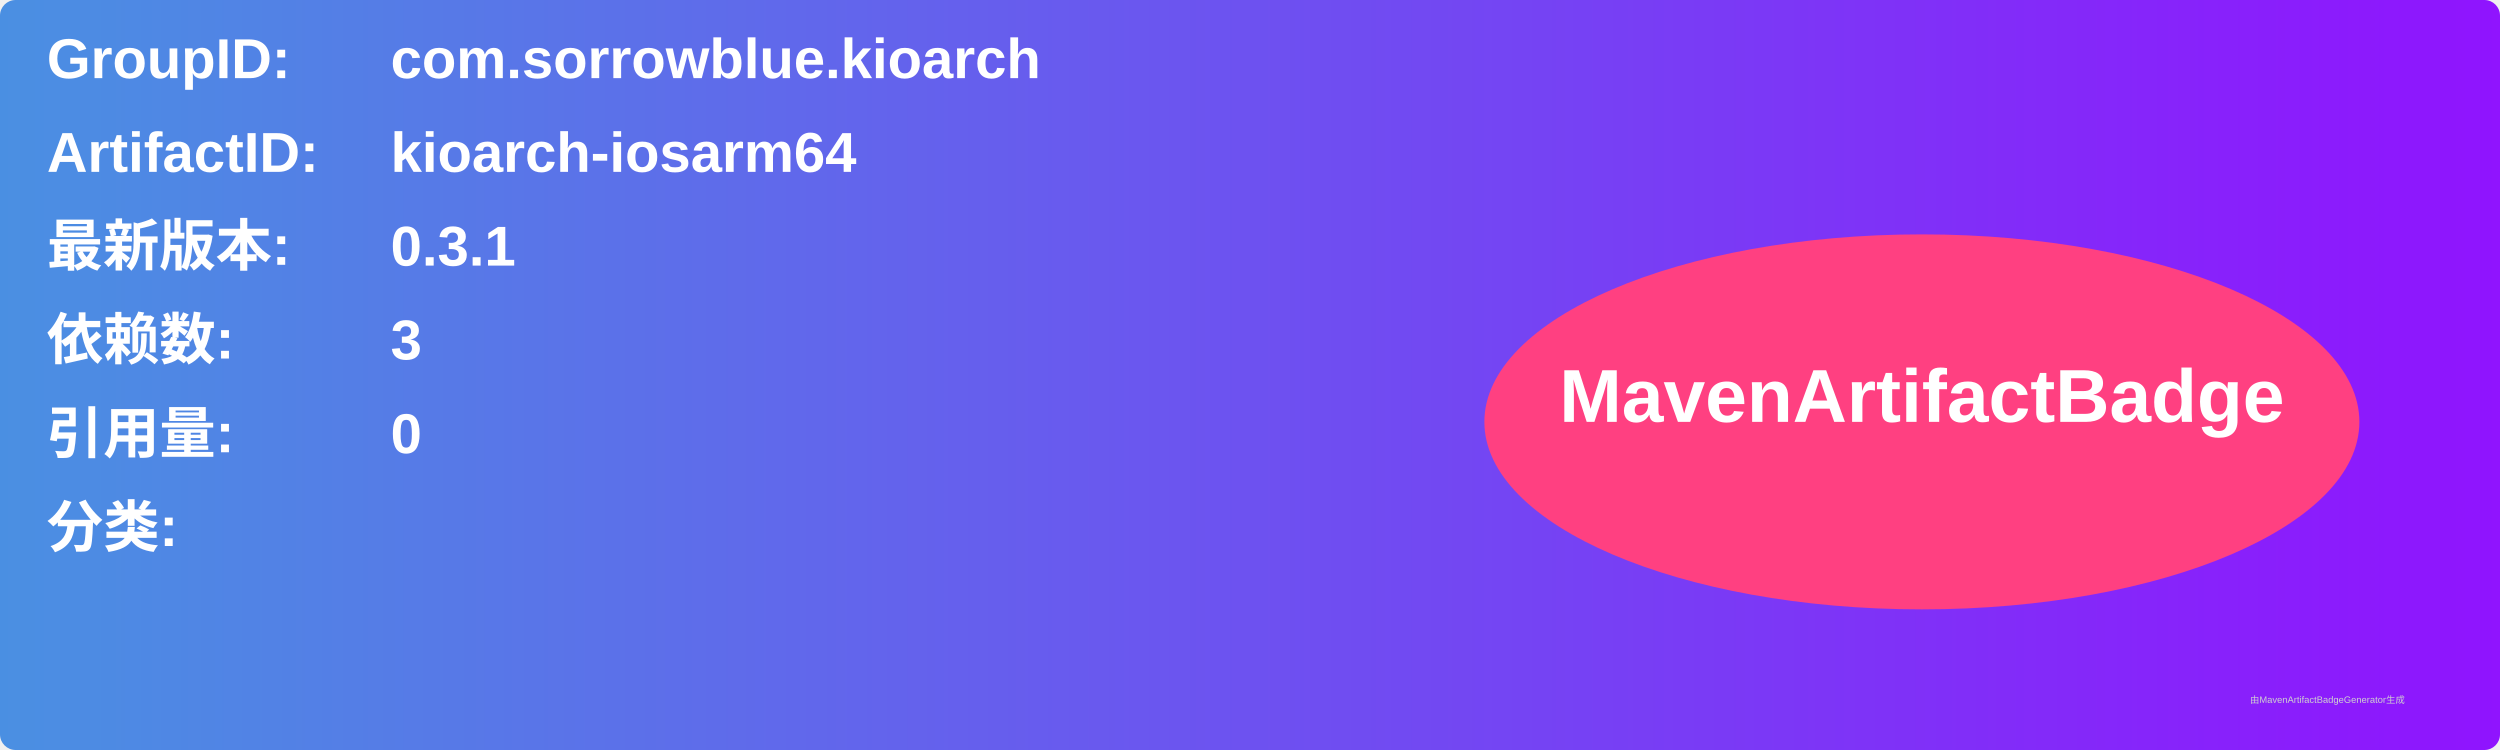
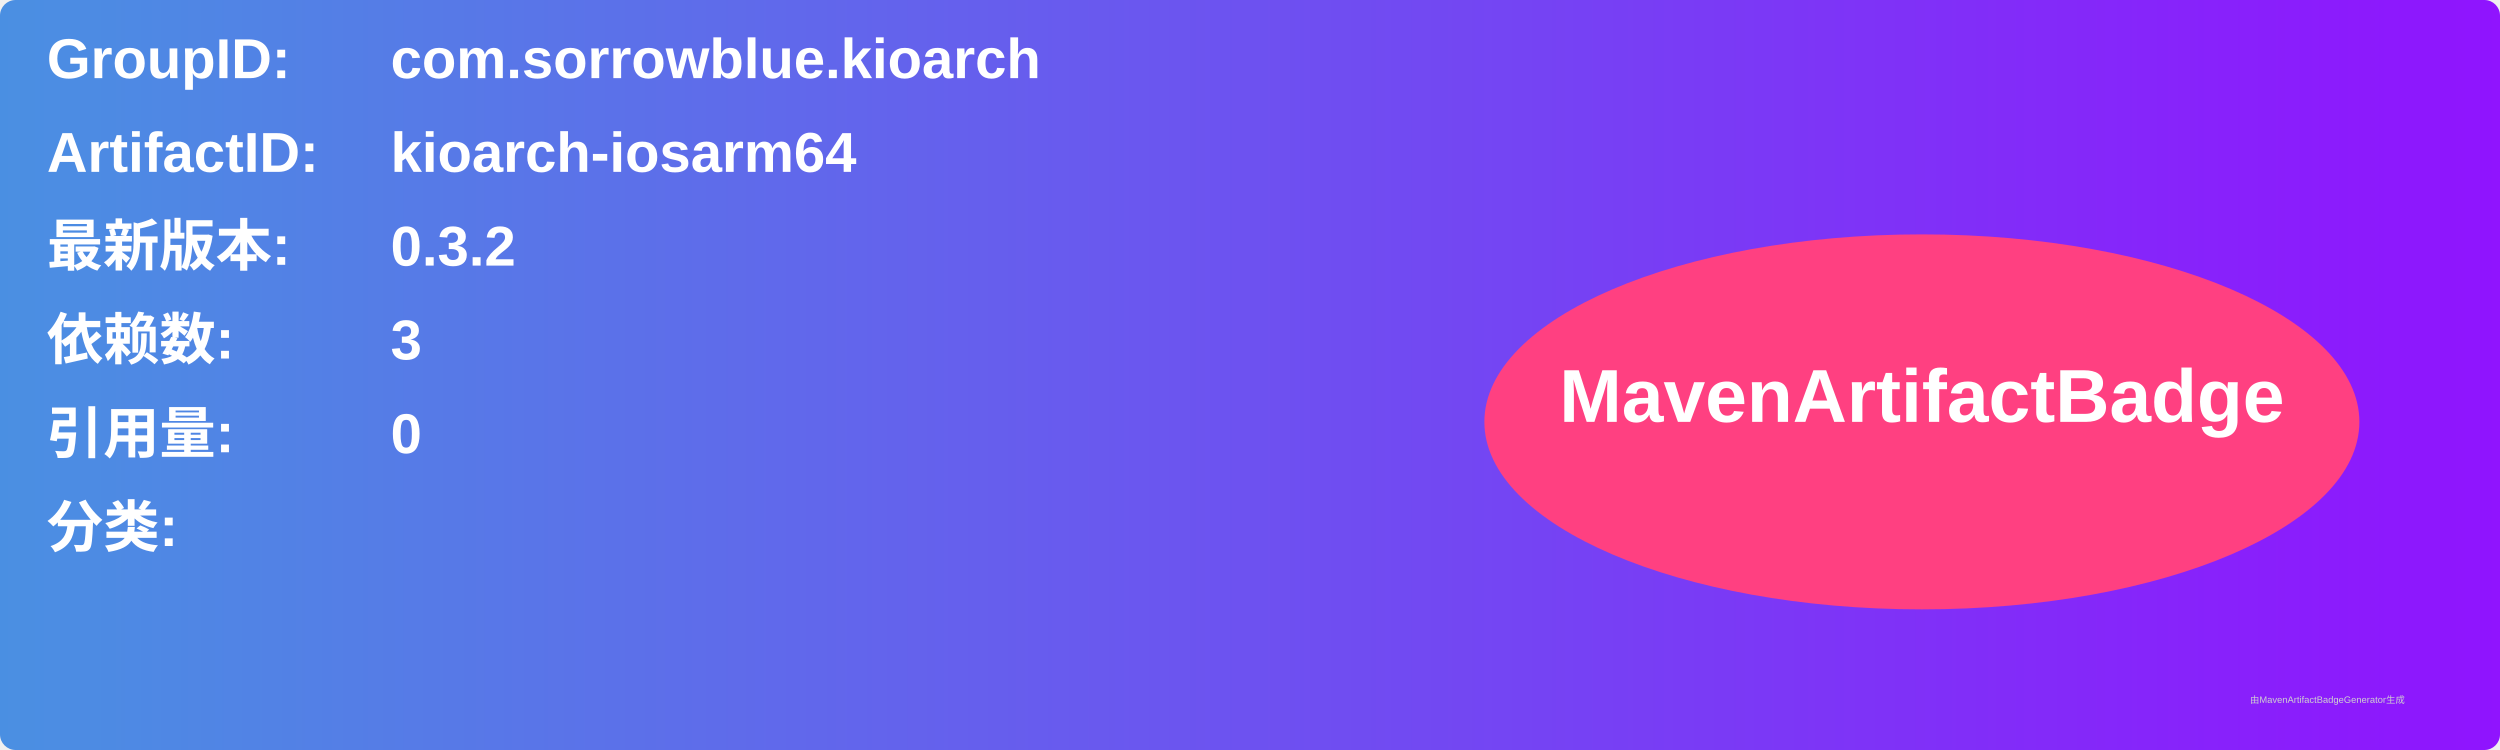
<svg xmlns="http://www.w3.org/2000/svg" width="800" height="240" viewBox="0 0 800 240">
  <linearGradient id="grad" x1="0%" y1="0%" x2="100%" y2="0%">
    <stop offset="0%" stop-color="#4a90e2" />
    <stop offset="100%" stop-color="#9013fe" />
  </linearGradient>
  <rect width="100%" height="100%" rx="5" ry="5" fill="url(#grad)" />
  <g transform="translate(15, 15)">
    <text x="0" y="10" font-family="Arial" font-size="18" fill="white" font-weight="bold" width="260">GroupID:</text>
    <text x="110" y="10" font-family="Arial" font-size="18" fill="white" font-weight="bold" width="460">com.sorrowblue.kioarch</text>
    <text x="0" y="40" font-family="Arial" font-size="18" fill="white" font-weight="bold" width="260">ArtifactID:</text>
    <text x="110" y="40" font-family="Arial" font-size="18" fill="white" font-weight="bold" width="460">kioarch-iosarm64</text>
    <text x="0" y="70" font-family="Arial" font-size="18" fill="white" font-weight="bold">最新版本:</text>
    <text x="110" y="70" font-family="Arial" font-size="18" fill="white" font-weight="bold">
-       <tspan font-weight="bold">0.3.1</tspan>
+       <tspan font-weight="bold">0.3.2</tspan>
    </text>
    <text x="0" y="100" font-family="Arial" font-size="18" fill="white" font-weight="bold">依赖数: </text>
    <text x="110" y="100" font-family="Arial" font-size="18" fill="white">
      <tspan font-weight="bold">3</tspan>
    </text>
    <text x="0" y="130" font-family="Arial" font-size="18" fill="white" font-weight="bold">引用量: </text>
    <text x="110" y="130" font-family="Arial" font-size="18" fill="white">
      <tspan font-weight="bold">0</tspan>
    </text>
    <text x="0" y="160" font-family="Arial" font-size="18" fill="white" font-weight="bold">分类:</text>
    <text x="10" y="190" font-family="Arial" font-size="10" fill="white">
      <tspan font-weight="bold" />
    </text>
    <ellipse cx="600" cy="120" rx="140" ry="60" fill="#ff4081" />
    <text x="600" y="120" text-anchor="middle" font-family="Arial" font-size="24" fill="white" font-weight="bold">MavenArtifactBadge</text>
  </g>
  <text x="720" y="225" font-family="Arial" font-size="3" fill="#d0d0d0">由MavenArtifactBadgeGenerator生成</text>
</svg>
